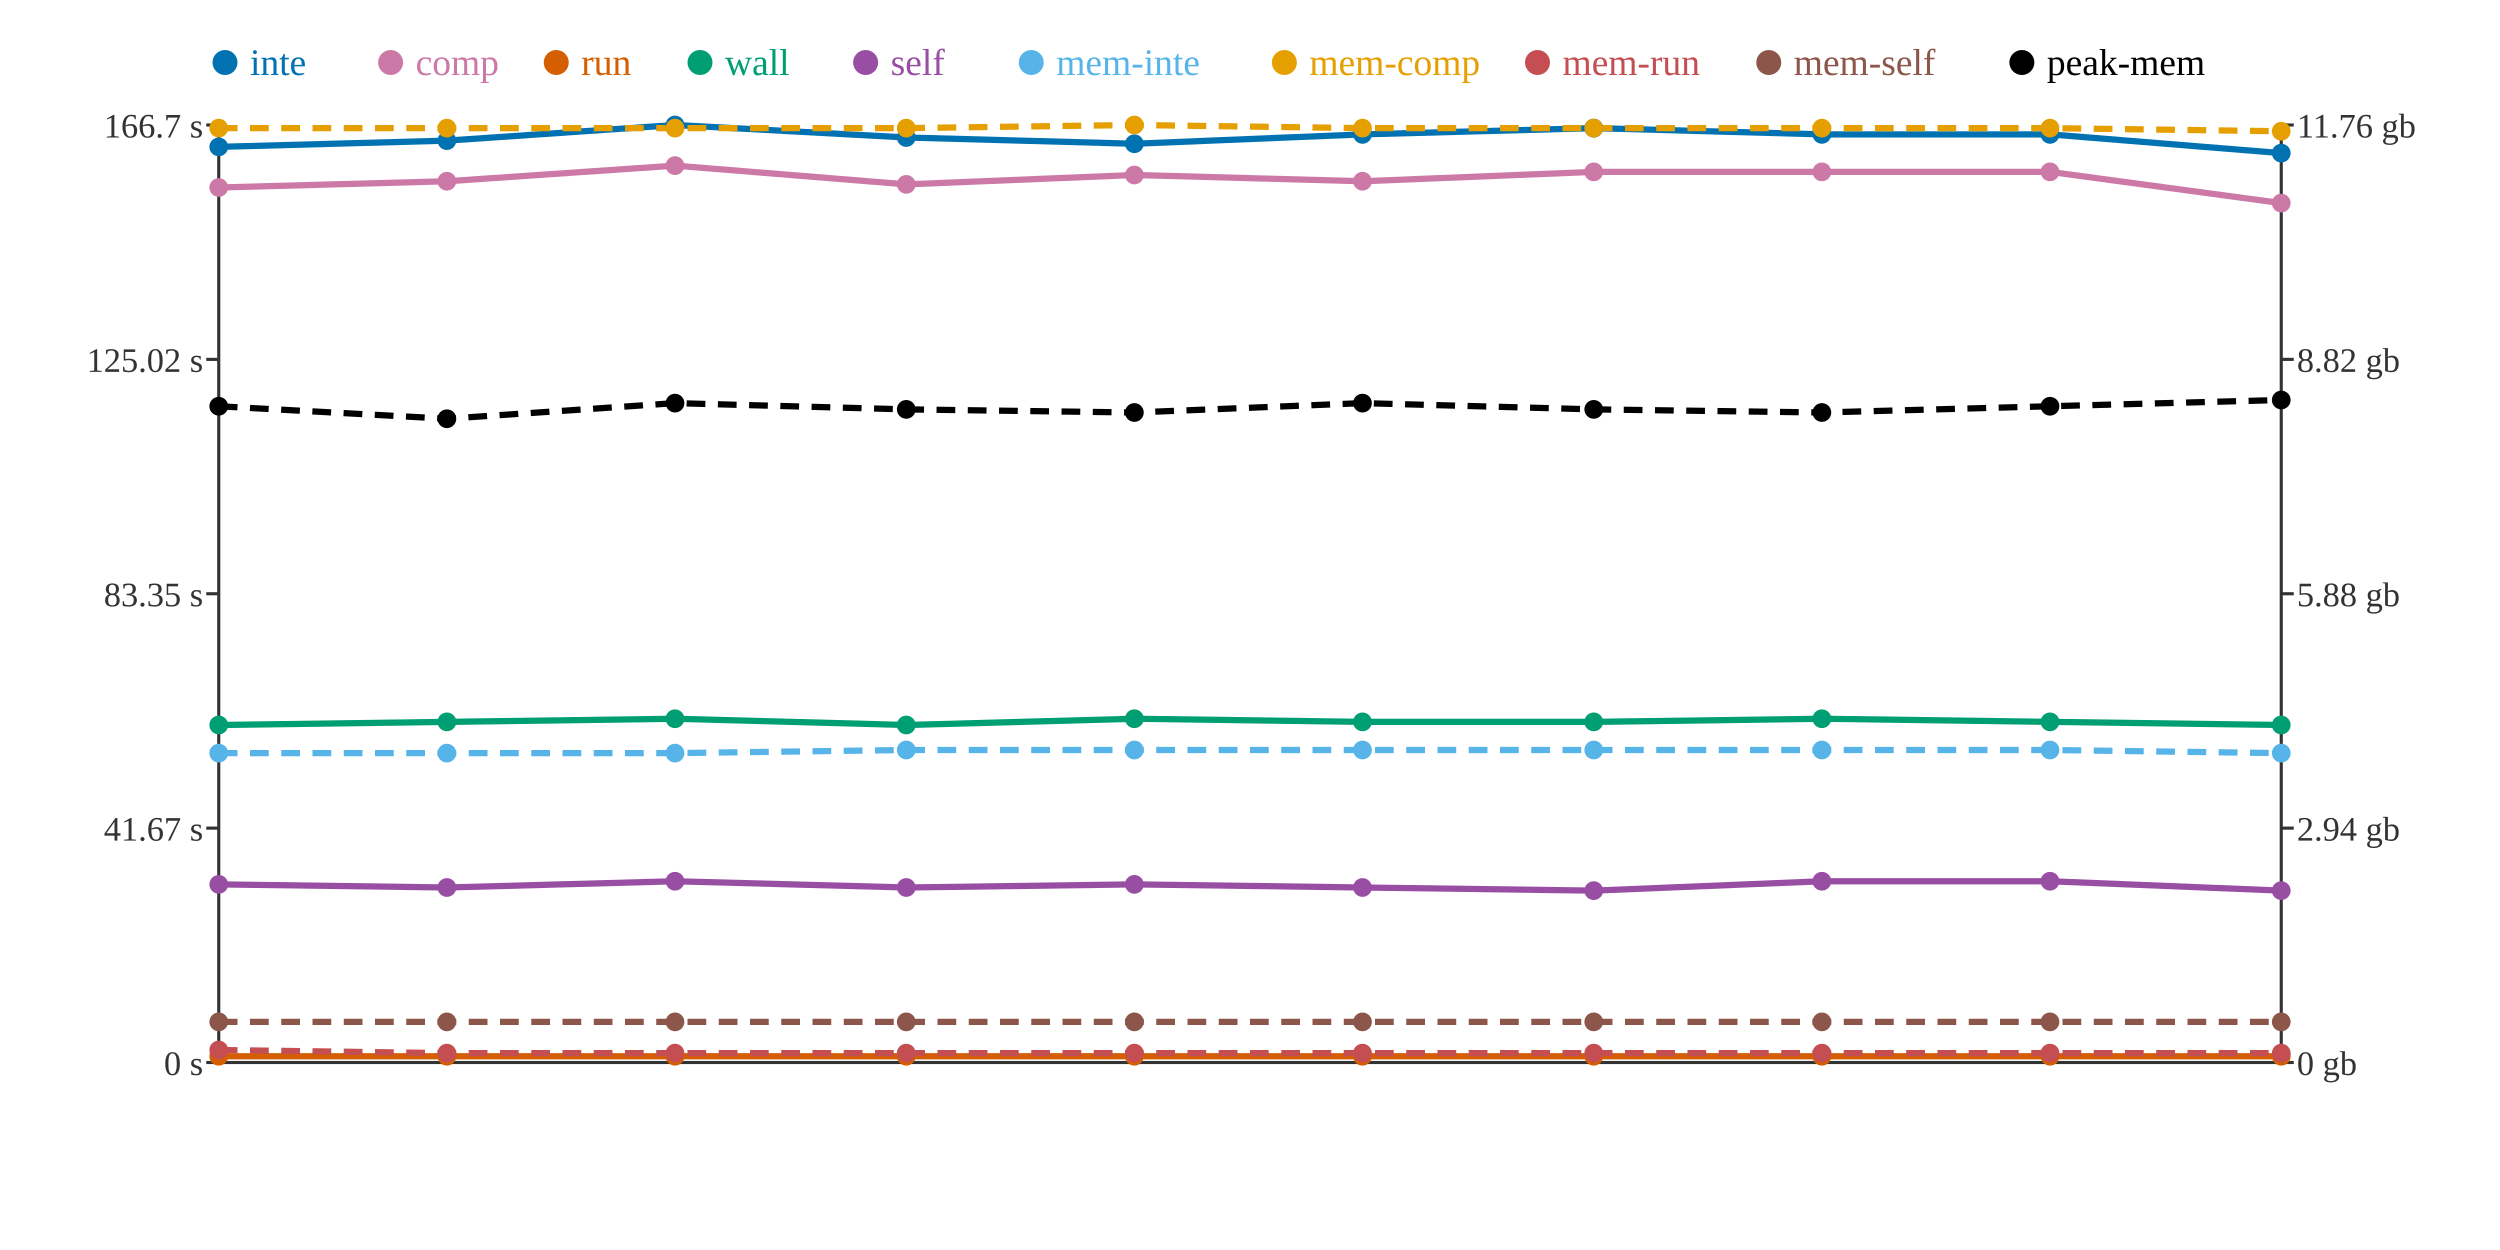
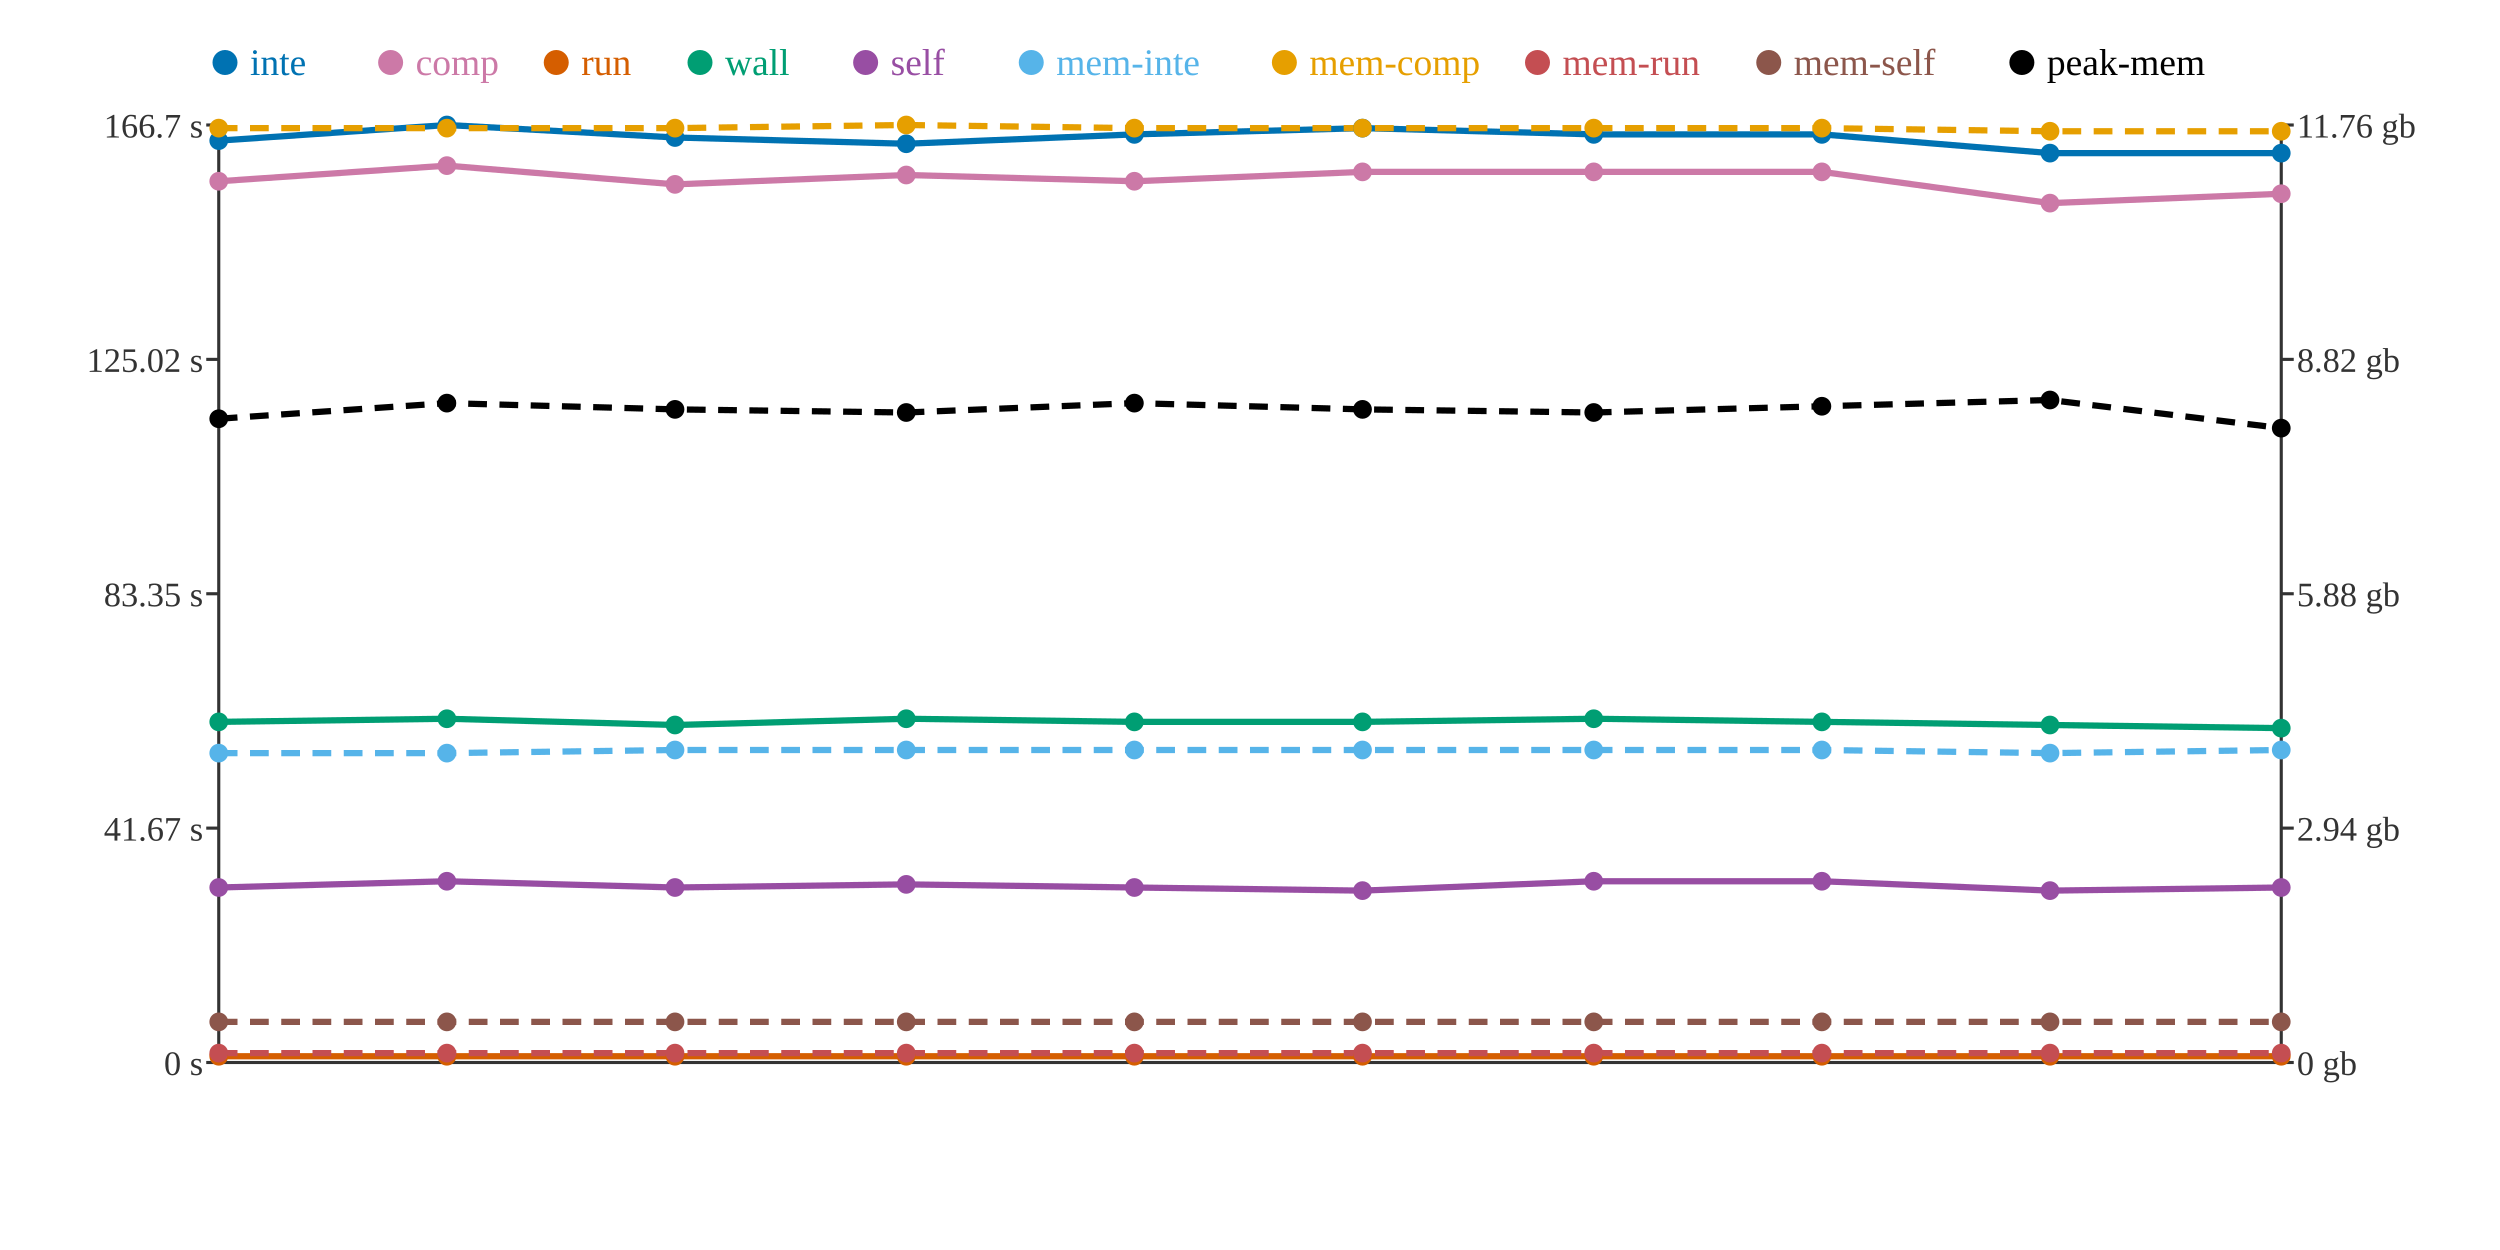
<svg xmlns="http://www.w3.org/2000/svg" width="800" height="400">
  <rect width="800" height="400" fill="white" />
  <line x1="70" y1="40" x2="70" y2="340" stroke="#333" stroke-width="1" />
  <line x1="70" y1="340" x2="730" y2="340" stroke="#333" stroke-width="1" />
  <line x1="730" y1="40" x2="730" y2="340" stroke="#333" stroke-width="1" />
  <line x1="66" y1="340" x2="70" y2="340" stroke="#333" stroke-width="1" />
  <text x="65" y="344" text-anchor="end" font-size="11" fill="#333">0 s</text>
  <line x1="66" y1="265" x2="70" y2="265" stroke="#333" stroke-width="1" />
  <text x="65" y="269" text-anchor="end" font-size="11" fill="#333">41.67 s</text>
  <line x1="66" y1="190" x2="70" y2="190" stroke="#333" stroke-width="1" />
  <text x="65" y="194" text-anchor="end" font-size="11" fill="#333">83.35 s</text>
  <line x1="66" y1="115" x2="70" y2="115" stroke="#333" stroke-width="1" />
  <text x="65" y="119" text-anchor="end" font-size="11" fill="#333">125.02 s</text>
  <line x1="66" y1="40" x2="70" y2="40" stroke="#333" stroke-width="1" />
  <text x="65" y="44" text-anchor="end" font-size="11" fill="#333">166.7 s</text>
  <line x1="730" y1="340" x2="734" y2="340" stroke="#333" stroke-width="1" />
  <text x="735" y="344" text-anchor="start" font-size="11" fill="#333">0 gb</text>
  <line x1="730" y1="265" x2="734" y2="265" stroke="#333" stroke-width="1" />
  <text x="735" y="269" text-anchor="start" font-size="11" fill="#333">2.94 gb</text>
  <line x1="730" y1="190" x2="734" y2="190" stroke="#333" stroke-width="1" />
  <text x="735" y="194" text-anchor="start" font-size="11" fill="#333">5.88 gb</text>
  <line x1="730" y1="115" x2="734" y2="115" stroke="#333" stroke-width="1" />
  <text x="735" y="119" text-anchor="start" font-size="11" fill="#333">8.82 gb</text>
  <line x1="730" y1="40" x2="734" y2="40" stroke="#333" stroke-width="1" />
  <text x="735" y="44" text-anchor="start" font-size="11" fill="#333">11.76 gb</text>
-   <polyline points="70,47 143,45 216,40 290,44 363,46 436,43 510,41 583,43 656,43 730,49" fill="none" stroke="#0072B2" stroke-width="2" />
-   <polyline points="70,60 143,58 216,53 290,59 363,56 436,58 510,55 583,55 656,55 730,65" fill="none" stroke="#CC79A7" stroke-width="2" />
+   <polyline points="70,45 143,40 216,44 290,46 363,43 436,41 510,43 583,43 656,49 730,49" fill="none" stroke="#0072B2" stroke-width="2" />
+   <polyline points="70,58 143,53 216,59 290,56 363,58 436,55 510,55 583,55 656,65 730,62" fill="none" stroke="#CC79A7" stroke-width="2" />
  <polyline points="70,338 143,338 216,338 290,338 363,338 436,338 510,338 583,338 656,338 730,338" fill="none" stroke="#D55E00" stroke-width="2" />
-   <polyline points="70,232 143,231 216,230 290,232 363,230 436,231 510,231 583,230 656,231 730,232" fill="none" stroke="#009E73" stroke-width="2" />
-   <polyline points="70,283 143,284 216,282 290,284 363,283 436,284 510,285 583,282 656,282 730,285" fill="none" stroke="#984EA3" stroke-width="2" />
-   <polyline points="70,241 143,241 216,241 290,240 363,240 436,240 510,240 583,240 656,240 730,241" fill="none" stroke="#56B4E9" stroke-width="2" stroke-dasharray="6 4" />
-   <polyline points="70,41 143,41 216,41 290,41 363,40 436,41 510,41 583,41 656,41 730,42" fill="none" stroke="#E69F00" stroke-width="2" stroke-dasharray="6 4" />
-   <polyline points="70,336 143,337 216,337 290,337 363,337 436,337 510,337 583,337 656,337 730,337" fill="none" stroke="#C44E52" stroke-width="2" stroke-dasharray="6 4" />
+   <polyline points="70,231 143,230 216,232 290,230 363,231 436,231 510,230 583,231 656,232 730,233" fill="none" stroke="#009E73" stroke-width="2" />
+   <polyline points="70,284 143,282 216,284 290,283 363,284 436,285 510,282 583,282 656,285 730,284" fill="none" stroke="#984EA3" stroke-width="2" />
+   <polyline points="70,241 143,241 216,240 290,240 363,240 436,240 510,240 583,240 656,241 730,240" fill="none" stroke="#56B4E9" stroke-width="2" stroke-dasharray="6 4" />
+   <polyline points="70,41 143,41 216,41 290,40 363,41 436,41 510,41 583,41 656,42 730,42" fill="none" stroke="#E69F00" stroke-width="2" stroke-dasharray="6 4" />
+   <polyline points="70,337 143,337 216,337 290,337 363,337 436,337 510,337 583,337 656,337 730,337" fill="none" stroke="#C44E52" stroke-width="2" stroke-dasharray="6 4" />
  <polyline points="70,327 143,327 216,327 290,327 363,327 436,327 510,327 583,327 656,327 730,327" fill="none" stroke="#8C564B" stroke-width="2" stroke-dasharray="6 4" />
-   <polyline points="70,130 143,134 216,129 290,131 363,132 436,129 510,131 583,132 656,130 730,128" fill="none" stroke="#000000" stroke-width="2" stroke-dasharray="6 4" />
-   <circle cx="70" cy="47" r="3" fill="#0072B2" />
-   <circle cx="70" cy="60" r="3" fill="#CC79A7" />
+   <polyline points="70,134 143,129 216,131 290,132 363,129 436,131 510,132 583,130 656,128 730,137" fill="none" stroke="#000000" stroke-width="2" stroke-dasharray="6 4" />
+   <circle cx="70" cy="45" r="3" fill="#0072B2" />
+   <circle cx="70" cy="58" r="3" fill="#CC79A7" />
  <circle cx="70" cy="338" r="3" fill="#D55E00" />
-   <circle cx="70" cy="232" r="3" fill="#009E73" />
-   <circle cx="70" cy="283" r="3" fill="#984EA3" />
+   <circle cx="70" cy="231" r="3" fill="#009E73" />
+   <circle cx="70" cy="284" r="3" fill="#984EA3" />
  <circle cx="70" cy="241" r="3" fill="#56B4E9" />
  <circle cx="70" cy="41" r="3" fill="#E69F00" />
-   <circle cx="70" cy="336" r="3" fill="#C44E52" />
+   <circle cx="70" cy="337" r="3" fill="#C44E52" />
  <circle cx="70" cy="327" r="3" fill="#8C564B" />
-   <circle cx="70" cy="130" r="3" fill="#000000" />
-   <circle cx="143" cy="45" r="3" fill="#0072B2" />
-   <circle cx="143" cy="58" r="3" fill="#CC79A7" />
+   <circle cx="70" cy="134" r="3" fill="#000000" />
+   <circle cx="143" cy="40" r="3" fill="#0072B2" />
+   <circle cx="143" cy="53" r="3" fill="#CC79A7" />
  <circle cx="143" cy="338" r="3" fill="#D55E00" />
-   <circle cx="143" cy="231" r="3" fill="#009E73" />
-   <circle cx="143" cy="284" r="3" fill="#984EA3" />
+   <circle cx="143" cy="230" r="3" fill="#009E73" />
+   <circle cx="143" cy="282" r="3" fill="#984EA3" />
  <circle cx="143" cy="241" r="3" fill="#56B4E9" />
  <circle cx="143" cy="41" r="3" fill="#E69F00" />
  <circle cx="143" cy="337" r="3" fill="#C44E52" />
  <circle cx="143" cy="327" r="3" fill="#8C564B" />
-   <circle cx="143" cy="134" r="3" fill="#000000" />
-   <circle cx="216" cy="40" r="3" fill="#0072B2" />
-   <circle cx="216" cy="53" r="3" fill="#CC79A7" />
+   <circle cx="143" cy="129" r="3" fill="#000000" />
+   <circle cx="216" cy="44" r="3" fill="#0072B2" />
+   <circle cx="216" cy="59" r="3" fill="#CC79A7" />
  <circle cx="216" cy="338" r="3" fill="#D55E00" />
-   <circle cx="216" cy="230" r="3" fill="#009E73" />
-   <circle cx="216" cy="282" r="3" fill="#984EA3" />
-   <circle cx="216" cy="241" r="3" fill="#56B4E9" />
+   <circle cx="216" cy="232" r="3" fill="#009E73" />
+   <circle cx="216" cy="284" r="3" fill="#984EA3" />
+   <circle cx="216" cy="240" r="3" fill="#56B4E9" />
  <circle cx="216" cy="41" r="3" fill="#E69F00" />
  <circle cx="216" cy="337" r="3" fill="#C44E52" />
  <circle cx="216" cy="327" r="3" fill="#8C564B" />
-   <circle cx="216" cy="129" r="3" fill="#000000" />
-   <circle cx="290" cy="44" r="3" fill="#0072B2" />
-   <circle cx="290" cy="59" r="3" fill="#CC79A7" />
+   <circle cx="216" cy="131" r="3" fill="#000000" />
+   <circle cx="290" cy="46" r="3" fill="#0072B2" />
+   <circle cx="290" cy="56" r="3" fill="#CC79A7" />
  <circle cx="290" cy="338" r="3" fill="#D55E00" />
-   <circle cx="290" cy="232" r="3" fill="#009E73" />
-   <circle cx="290" cy="284" r="3" fill="#984EA3" />
+   <circle cx="290" cy="230" r="3" fill="#009E73" />
+   <circle cx="290" cy="283" r="3" fill="#984EA3" />
  <circle cx="290" cy="240" r="3" fill="#56B4E9" />
-   <circle cx="290" cy="41" r="3" fill="#E69F00" />
+   <circle cx="290" cy="40" r="3" fill="#E69F00" />
  <circle cx="290" cy="337" r="3" fill="#C44E52" />
  <circle cx="290" cy="327" r="3" fill="#8C564B" />
-   <circle cx="290" cy="131" r="3" fill="#000000" />
-   <circle cx="363" cy="46" r="3" fill="#0072B2" />
-   <circle cx="363" cy="56" r="3" fill="#CC79A7" />
+   <circle cx="290" cy="132" r="3" fill="#000000" />
+   <circle cx="363" cy="43" r="3" fill="#0072B2" />
+   <circle cx="363" cy="58" r="3" fill="#CC79A7" />
  <circle cx="363" cy="338" r="3" fill="#D55E00" />
-   <circle cx="363" cy="230" r="3" fill="#009E73" />
-   <circle cx="363" cy="283" r="3" fill="#984EA3" />
+   <circle cx="363" cy="231" r="3" fill="#009E73" />
+   <circle cx="363" cy="284" r="3" fill="#984EA3" />
  <circle cx="363" cy="240" r="3" fill="#56B4E9" />
-   <circle cx="363" cy="40" r="3" fill="#E69F00" />
+   <circle cx="363" cy="41" r="3" fill="#E69F00" />
  <circle cx="363" cy="337" r="3" fill="#C44E52" />
  <circle cx="363" cy="327" r="3" fill="#8C564B" />
-   <circle cx="363" cy="132" r="3" fill="#000000" />
-   <circle cx="436" cy="43" r="3" fill="#0072B2" />
-   <circle cx="436" cy="58" r="3" fill="#CC79A7" />
+   <circle cx="363" cy="129" r="3" fill="#000000" />
+   <circle cx="436" cy="41" r="3" fill="#0072B2" />
+   <circle cx="436" cy="55" r="3" fill="#CC79A7" />
  <circle cx="436" cy="338" r="3" fill="#D55E00" />
  <circle cx="436" cy="231" r="3" fill="#009E73" />
-   <circle cx="436" cy="284" r="3" fill="#984EA3" />
+   <circle cx="436" cy="285" r="3" fill="#984EA3" />
  <circle cx="436" cy="240" r="3" fill="#56B4E9" />
  <circle cx="436" cy="41" r="3" fill="#E69F00" />
  <circle cx="436" cy="337" r="3" fill="#C44E52" />
  <circle cx="436" cy="327" r="3" fill="#8C564B" />
-   <circle cx="436" cy="129" r="3" fill="#000000" />
-   <circle cx="510" cy="41" r="3" fill="#0072B2" />
+   <circle cx="436" cy="131" r="3" fill="#000000" />
+   <circle cx="510" cy="43" r="3" fill="#0072B2" />
  <circle cx="510" cy="55" r="3" fill="#CC79A7" />
  <circle cx="510" cy="338" r="3" fill="#D55E00" />
-   <circle cx="510" cy="231" r="3" fill="#009E73" />
-   <circle cx="510" cy="285" r="3" fill="#984EA3" />
+   <circle cx="510" cy="230" r="3" fill="#009E73" />
+   <circle cx="510" cy="282" r="3" fill="#984EA3" />
  <circle cx="510" cy="240" r="3" fill="#56B4E9" />
  <circle cx="510" cy="41" r="3" fill="#E69F00" />
  <circle cx="510" cy="337" r="3" fill="#C44E52" />
  <circle cx="510" cy="327" r="3" fill="#8C564B" />
-   <circle cx="510" cy="131" r="3" fill="#000000" />
+   <circle cx="510" cy="132" r="3" fill="#000000" />
  <circle cx="583" cy="43" r="3" fill="#0072B2" />
  <circle cx="583" cy="55" r="3" fill="#CC79A7" />
  <circle cx="583" cy="338" r="3" fill="#D55E00" />
-   <circle cx="583" cy="230" r="3" fill="#009E73" />
+   <circle cx="583" cy="231" r="3" fill="#009E73" />
  <circle cx="583" cy="282" r="3" fill="#984EA3" />
  <circle cx="583" cy="240" r="3" fill="#56B4E9" />
  <circle cx="583" cy="41" r="3" fill="#E69F00" />
  <circle cx="583" cy="337" r="3" fill="#C44E52" />
  <circle cx="583" cy="327" r="3" fill="#8C564B" />
-   <circle cx="583" cy="132" r="3" fill="#000000" />
-   <circle cx="656" cy="43" r="3" fill="#0072B2" />
-   <circle cx="656" cy="55" r="3" fill="#CC79A7" />
+   <circle cx="583" cy="130" r="3" fill="#000000" />
+   <circle cx="656" cy="49" r="3" fill="#0072B2" />
+   <circle cx="656" cy="65" r="3" fill="#CC79A7" />
  <circle cx="656" cy="338" r="3" fill="#D55E00" />
-   <circle cx="656" cy="231" r="3" fill="#009E73" />
-   <circle cx="656" cy="282" r="3" fill="#984EA3" />
-   <circle cx="656" cy="240" r="3" fill="#56B4E9" />
-   <circle cx="656" cy="41" r="3" fill="#E69F00" />
+   <circle cx="656" cy="232" r="3" fill="#009E73" />
+   <circle cx="656" cy="285" r="3" fill="#984EA3" />
+   <circle cx="656" cy="241" r="3" fill="#56B4E9" />
+   <circle cx="656" cy="42" r="3" fill="#E69F00" />
  <circle cx="656" cy="337" r="3" fill="#C44E52" />
  <circle cx="656" cy="327" r="3" fill="#8C564B" />
-   <circle cx="656" cy="130" r="3" fill="#000000" />
+   <circle cx="656" cy="128" r="3" fill="#000000" />
  <circle cx="730" cy="49" r="3" fill="#0072B2" />
-   <circle cx="730" cy="65" r="3" fill="#CC79A7" />
+   <circle cx="730" cy="62" r="3" fill="#CC79A7" />
  <circle cx="730" cy="338" r="3" fill="#D55E00" />
-   <circle cx="730" cy="232" r="3" fill="#009E73" />
-   <circle cx="730" cy="285" r="3" fill="#984EA3" />
-   <circle cx="730" cy="241" r="3" fill="#56B4E9" />
+   <circle cx="730" cy="233" r="3" fill="#009E73" />
+   <circle cx="730" cy="284" r="3" fill="#984EA3" />
+   <circle cx="730" cy="240" r="3" fill="#56B4E9" />
  <circle cx="730" cy="42" r="3" fill="#E69F00" />
  <circle cx="730" cy="337" r="3" fill="#C44E52" />
  <circle cx="730" cy="327" r="3" fill="#8C564B" />
-   <circle cx="730" cy="128" r="3" fill="#000000" />
+   <circle cx="730" cy="137" r="3" fill="#000000" />
  <circle cx="72" cy="20" r="4" fill="#0072B2" />
  <text x="80" y="24" text-anchor="start" font-size="12" fill="#0072B2">inte</text>
  <circle cx="125" cy="20" r="4" fill="#CC79A7" />
  <text x="133" y="24" text-anchor="start" font-size="12" fill="#CC79A7">comp</text>
  <circle cx="178" cy="20" r="4" fill="#D55E00" />
  <text x="186" y="24" text-anchor="start" font-size="12" fill="#D55E00">run</text>
  <circle cx="224" cy="20" r="4" fill="#009E73" />
  <text x="232" y="24" text-anchor="start" font-size="12" fill="#009E73">wall</text>
  <circle cx="277" cy="20" r="4" fill="#984EA3" />
  <text x="285" y="24" text-anchor="start" font-size="12" fill="#984EA3">self</text>
  <circle cx="330" cy="20" r="4" fill="#56B4E9" />
  <text x="338" y="24" text-anchor="start" font-size="12" fill="#56B4E9">mem-inte</text>
  <circle cx="411" cy="20" r="4" fill="#E69F00" />
  <text x="419" y="24" text-anchor="start" font-size="12" fill="#E69F00">mem-comp</text>
  <circle cx="492" cy="20" r="4" fill="#C44E52" />
  <text x="500" y="24" text-anchor="start" font-size="12" fill="#C44E52">mem-run</text>
  <circle cx="566" cy="20" r="4" fill="#8C564B" />
  <text x="574" y="24" text-anchor="start" font-size="12" fill="#8C564B">mem-self</text>
  <circle cx="647" cy="20" r="4" fill="#000000" />
  <text x="655" y="24" text-anchor="start" font-size="12" fill="#000000">peak-mem</text>
</svg>
